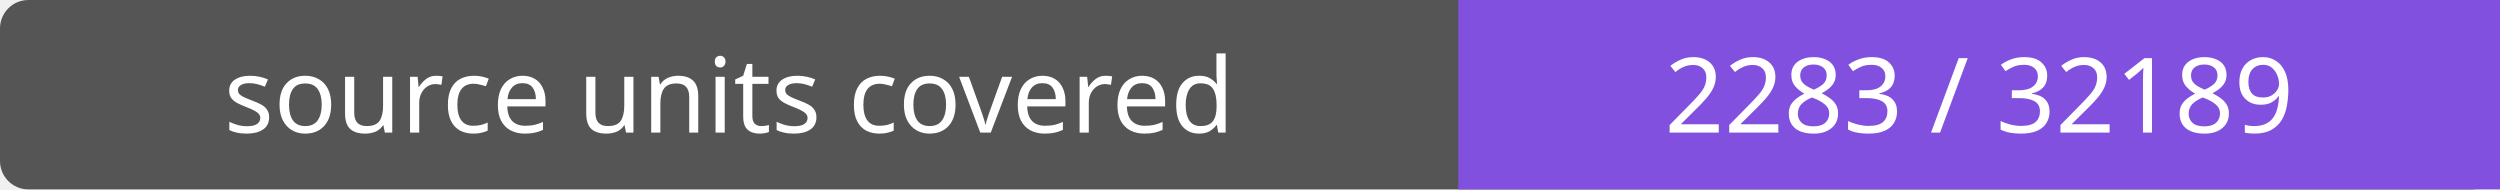
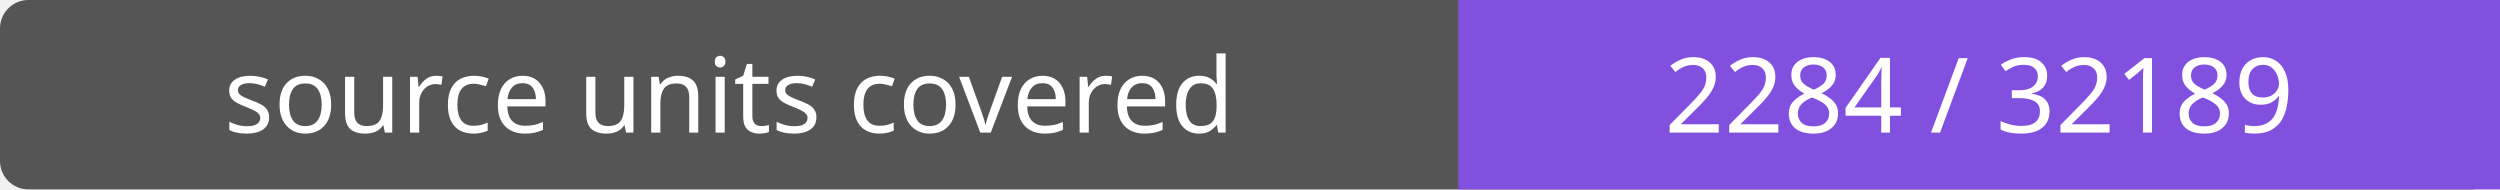
- <svg xmlns="http://www.w3.org/2000/svg" width="264" height="20" role="img" aria-label="source units covered: 2283 / 32189">
+ <svg xmlns="http://www.w3.org/2000/svg" width="264" height="20" role="img" aria-label="source units covered: 2284 / 32189">
  <rect width="264" height="20" rx="3" fill="#555" />
  <path fill="#8250df" d="M154 0h110v20H154z" />
  <g fill="#fff" text-anchor="middle" font-family="Verdana,sans-serif" font-size="11">
    <text x="77.0" y="14">source units covered</text>
-     <text x="209.0" y="14">2283 / 32189</text>
+     <text x="209.0" y="14">2284 / 32189</text>
  </g>
</svg>
